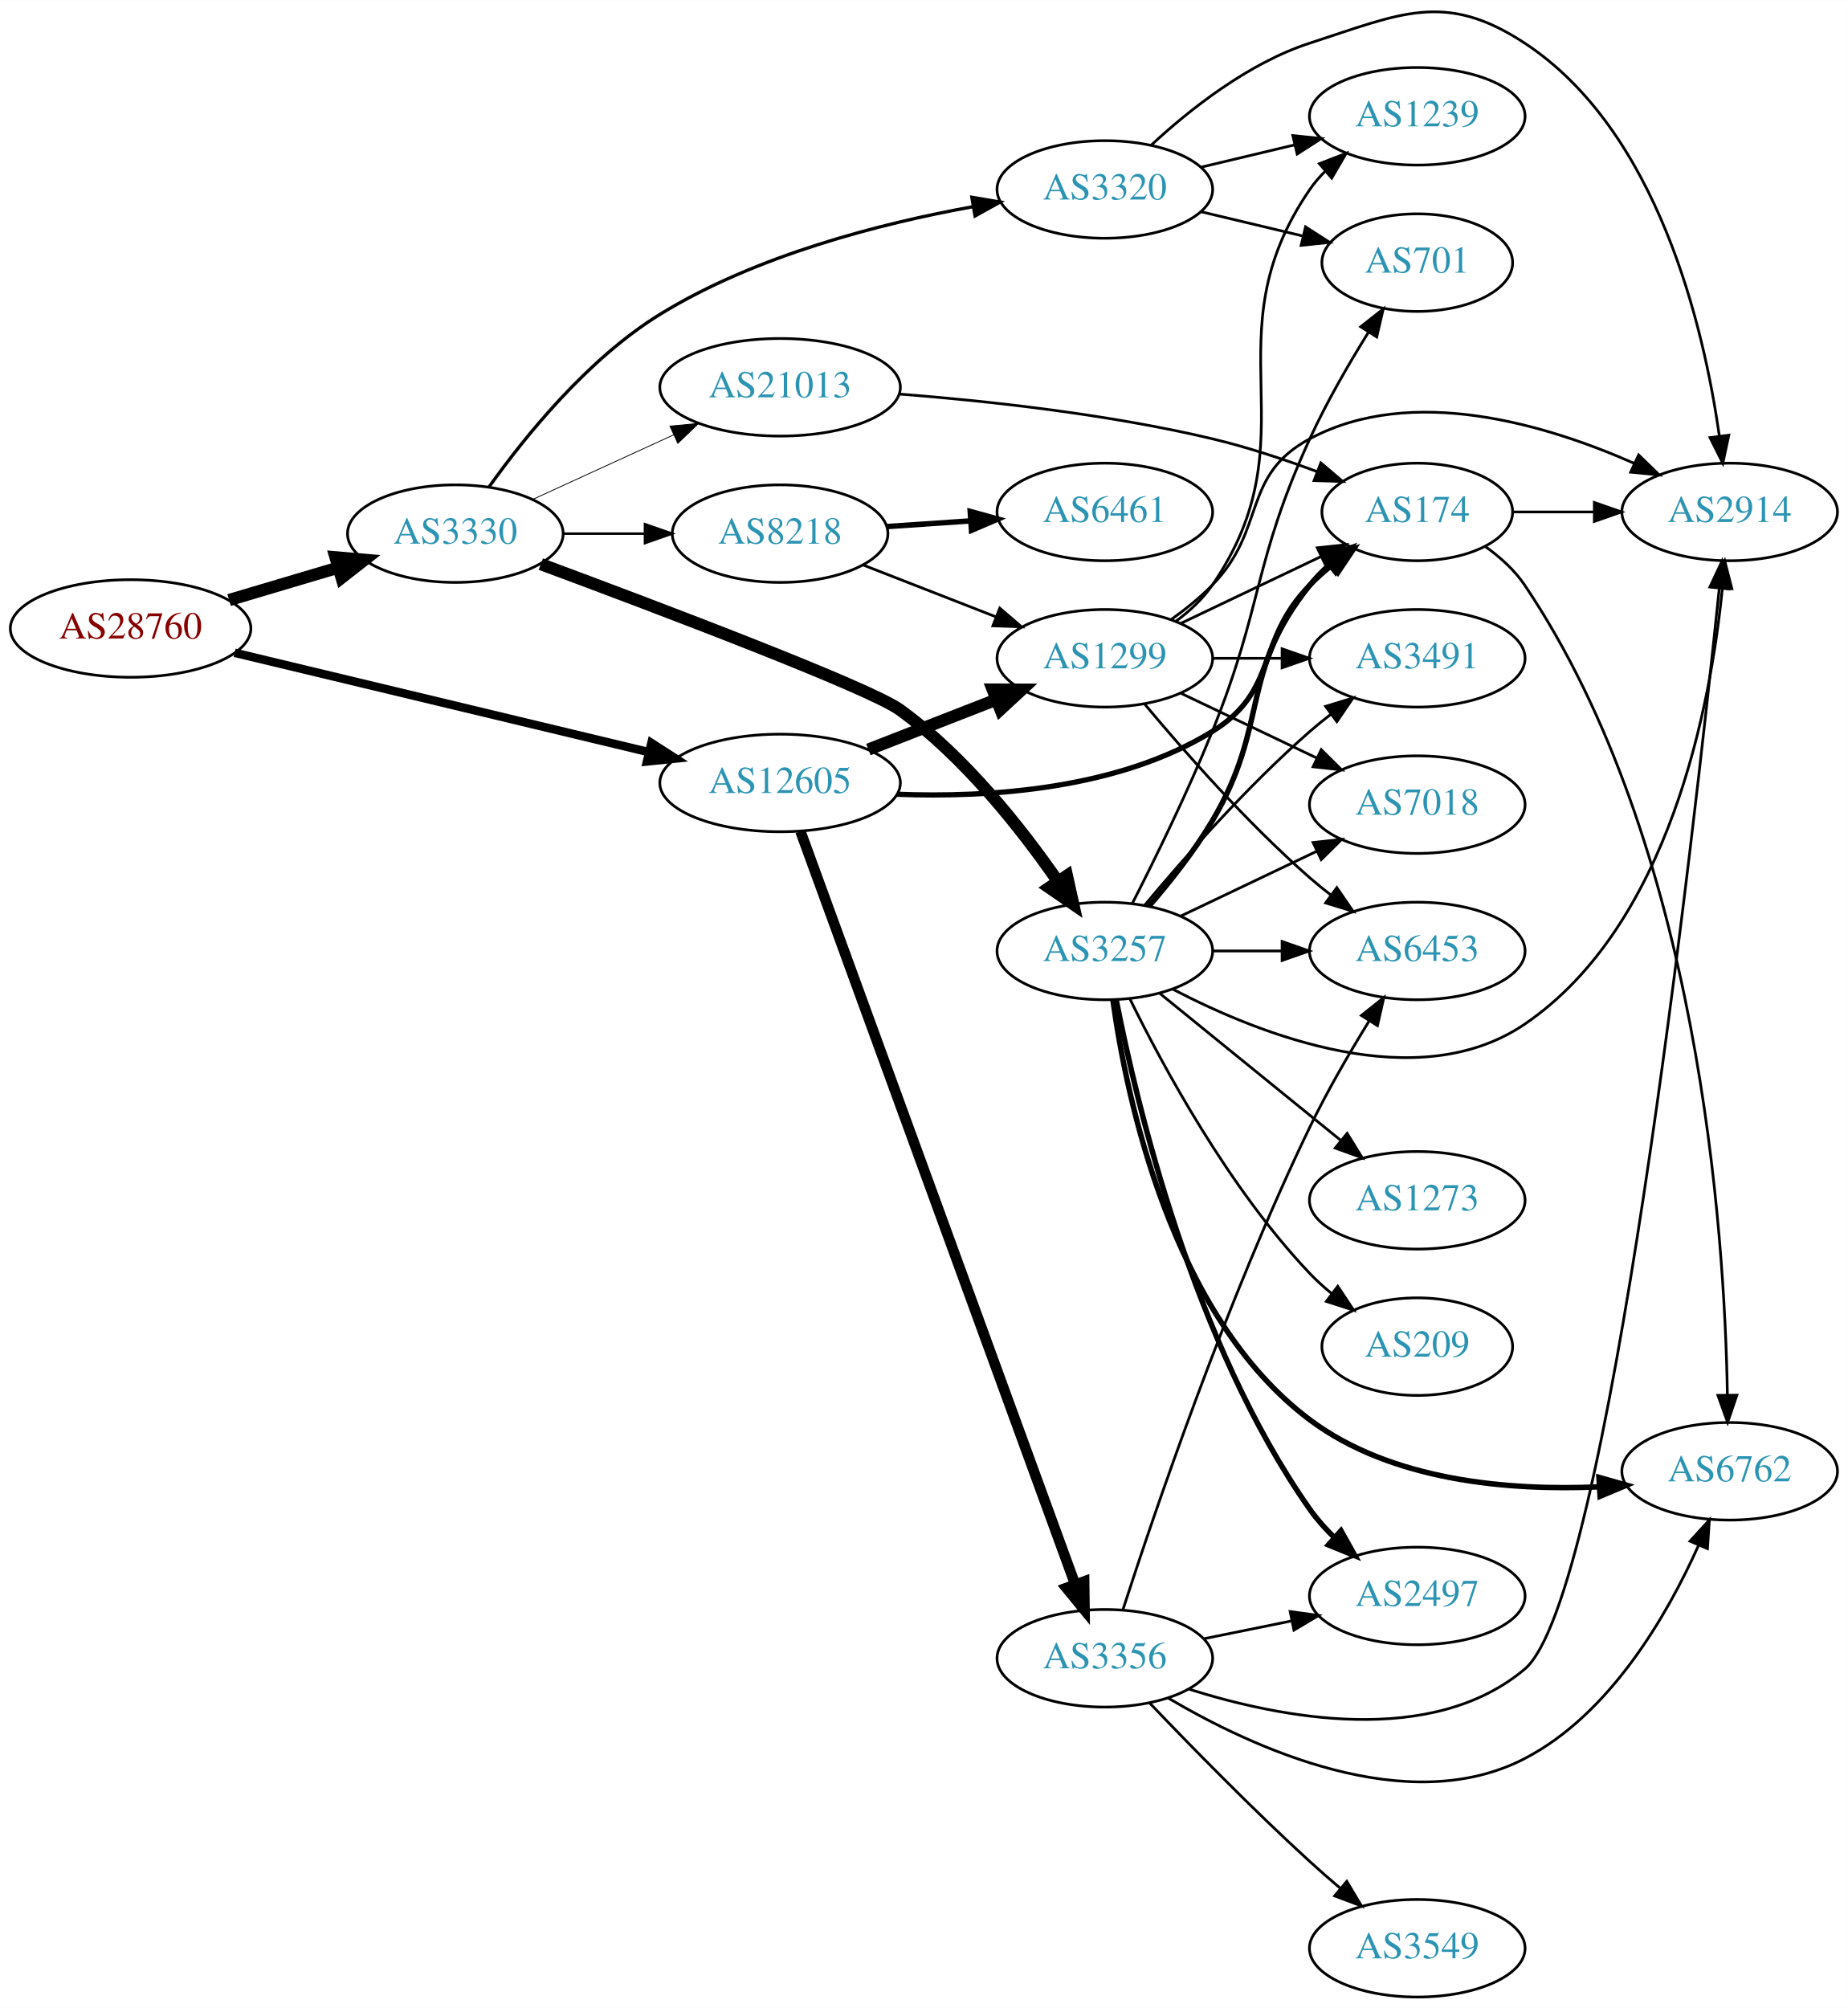
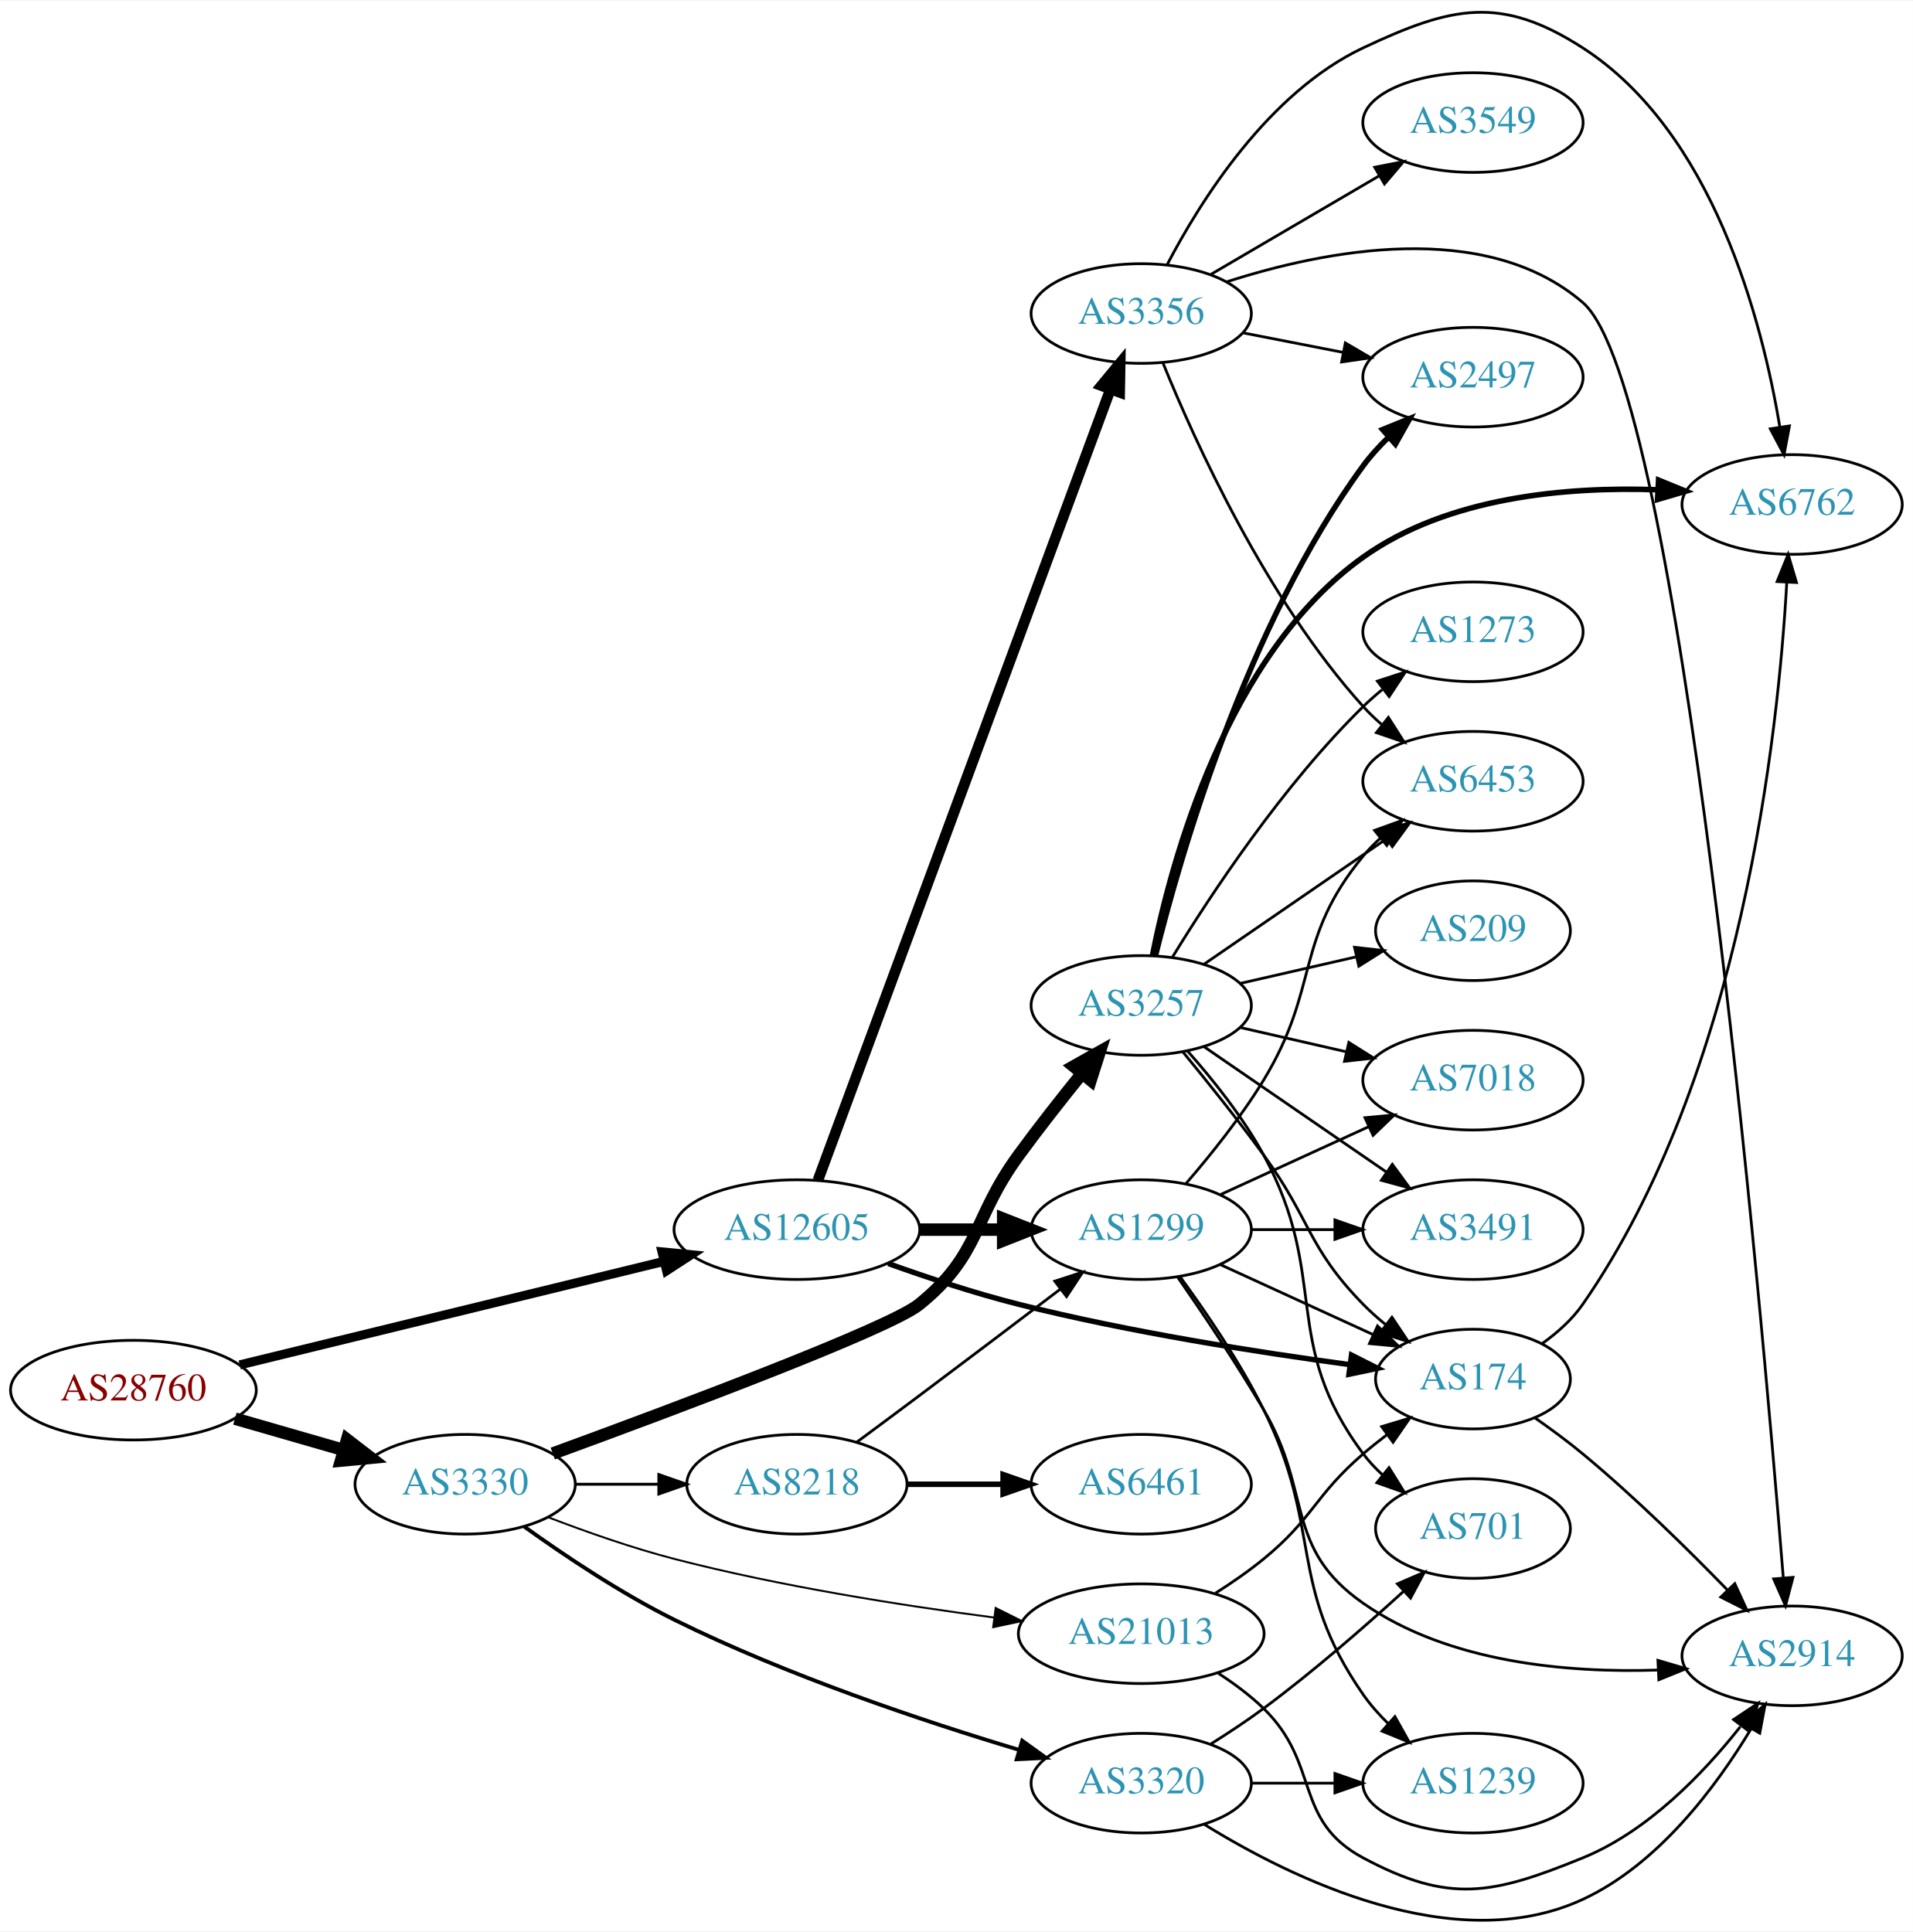
- <svg xmlns="http://www.w3.org/2000/svg" xmlns:xlink="http://www.w3.org/1999/xlink" width="682pt" height="741pt" viewBox="0.00 0.00 681.96 740.86">
-   <g id="graph0" class="graph" transform="scale(1 1) rotate(0) translate(4 736.864)">
-     <polygon fill="white" stroke="none" points="-4,4 -4,-736.864 677.956,-736.864 677.956,4 -4,4" />
+ <svg xmlns="http://www.w3.org/2000/svg" xmlns:xlink="http://www.w3.org/1999/xlink" width="691pt" height="698pt" viewBox="0.00 0.00 691.06 697.60">
+   <g id="graph0" class="graph" transform="scale(1 1) rotate(0) translate(4 693.596)">
+     <polygon fill="white" stroke="none" points="-4,4 -4,-693.596 687.055,-693.596 687.055,4 -4,4" />
    <g id="node1" class="node">
      <g id="a_node1">
        <a xlink:href="/asn/28760" xlink:title="AS28760 ~ Schaerdingerstr. 35 [AT]">
-           <ellipse fill="#ffffff" stroke="black" cx="44.196" cy="-505" rx="44.393" ry="18" />
-           <text text-anchor="middle" x="44.196" y="-501.3" font-family="Times,serif" font-size="14.00" fill="#880000">AS28760</text>
+           <ellipse fill="#ffffff" stroke="black" cx="44.196" cy="-191.542" rx="44.393" ry="18" />
+           <text text-anchor="middle" x="44.196" y="-187.842" font-family="Times,serif" font-size="14.00" fill="#880000">AS28760</text>
        </a>
      </g>
    </g>
    <g id="node2" class="node">
      <g id="a_node2">
        <a xlink:href="/asn/3330" xlink:title="AS3330 ~ Vienna, Austria [AT]">
-           <ellipse fill="#ffffff" stroke="black" cx="164.039" cy="-540" rx="39.794" ry="18" />
-           <text text-anchor="middle" x="164.039" y="-536.3" font-family="Times,serif" font-size="14.00" fill="#2c94b3">AS3330</text>
+           <ellipse fill="#ffffff" stroke="black" cx="164.039" cy="-157.542" rx="39.794" ry="18" />
+           <text text-anchor="middle" x="164.039" y="-153.842" font-family="Times,serif" font-size="14.00" fill="#2c94b3">AS3330</text>
        </a>
      </g>
    </g>
    <g id="edge1" class="edge">
-       <path fill="none" stroke="black" stroke-width="4.5" d="M80.553,-515.501C93.195,-519.256 107.569,-523.525 120.737,-527.436" />
-       <polygon fill="black" stroke="black" stroke-width="4.5" points="119.816,-531.27 130.523,-530.343 122.058,-523.721 119.816,-531.27" />
+       <path fill="none" stroke="black" stroke-width="4.5" d="M80.873,-181.248C93.288,-177.666 107.344,-173.611 120.275,-169.88" />
+       <polygon fill="black" stroke="black" stroke-width="4.5" points="121.382,-173.659 129.898,-167.103 119.198,-166.092 121.382,-173.659" />
    </g>
    <g id="node3" class="node">
      <g id="a_node3">
        <a xlink:href="/asn/12605" xlink:title="AS12605 ~ Linz, Austria [AT]">
-           <ellipse fill="#ffffff" stroke="black" cx="283.881" cy="-448" rx="44.393" ry="18" />
-           <text text-anchor="middle" x="283.881" y="-444.3" font-family="Times,serif" font-size="14.00" fill="#2c94b3">AS12605</text>
+           <ellipse fill="#ffffff" stroke="black" cx="283.881" cy="-249.542" rx="44.393" ry="18" />
+           <text text-anchor="middle" x="283.881" y="-245.842" font-family="Times,serif" font-size="14.00" fill="#2c94b3">AS12605</text>
        </a>
      </g>
    </g>
    <g id="edge2" class="edge">
-       <path fill="none" stroke="black" stroke-width="3.13" d="M82.596,-496.031C123.92,-486.121 190.557,-470.14 235.502,-459.362" />
-       <polygon fill="black" stroke="black" stroke-width="3.13" points="236.399,-462.746 245.307,-457.011 234.767,-455.939 236.399,-462.746" />
+       <path fill="none" stroke="black" stroke-width="3.273" d="M82.596,-200.668C124.041,-210.781 190.95,-227.108 235.898,-238.077" />
+       <polygon fill="black" stroke="black" stroke-width="3.273" points="235.155,-241.498 245.7,-240.469 236.814,-234.698 235.155,-241.498" />
    </g>
    <g id="node4" class="node">
      <g id="a_node4">
-         <a xlink:href="/asn/8218" xlink:title="AS8218 ~ legacy Neotelecoms [FR]">
-           <ellipse fill="#ffffff" stroke="black" cx="283.881" cy="-540" rx="39.794" ry="18" />
-           <text text-anchor="middle" x="283.881" y="-536.3" font-family="Times,serif" font-size="14.00" fill="#2c94b3">AS8218</text>
+         <a xlink:href="/asn/3257" xlink:title="AS3257 ~ GTT [DE]">
+           <ellipse fill="#ffffff" stroke="black" cx="408.273" cy="-330.542" rx="39.794" ry="18" />
+           <text text-anchor="middle" x="408.273" y="-326.842" font-family="Times,serif" font-size="14.00" fill="#2c94b3">AS3257</text>
        </a>
      </g>
    </g>
    <g id="edge3" class="edge">
-       <path fill="none" stroke="black" stroke-width="0.9" d="M203.951,-540C213.505,-540 223.854,-540 233.817,-540" />
-       <polygon fill="black" stroke="black" stroke-width="0.9" points="234.009,-543.5 244.009,-540 234.009,-536.5 234.009,-543.5" />
+       <path fill="none" stroke="black" stroke-width="4.5" d="M195.696,-168.64C239.872,-184.802 317.335,-213.836 328.077,-222.542 350.486,-240.703 347.052,-253.257 364.077,-276.542 371.239,-286.336 379.478,-296.813 386.828,-305.907" />
+       <polygon fill="black" stroke="black" stroke-width="4.5" points="383.9,-308.548 393.271,-313.811 390.004,-303.572 383.9,-308.548" />
    </g>
    <g id="node5" class="node">
      <g id="a_node5">
        <a xlink:href="/asn/3320" xlink:title="AS3320 ~ DTAG [DE]">
-           <ellipse fill="#ffffff" stroke="black" cx="403.724" cy="-667" rx="39.794" ry="18" />
-           <text text-anchor="middle" x="403.724" y="-663.3" font-family="Times,serif" font-size="14.00" fill="#2c94b3">AS3320</text>
+           <ellipse fill="#ffffff" stroke="black" cx="408.273" cy="-49.542" rx="39.794" ry="18" />
+           <text text-anchor="middle" x="408.273" y="-45.842" font-family="Times,serif" font-size="14.00" fill="#2c94b3">AS3320</text>
        </a>
      </g>
    </g>
    <g id="edge4" class="edge">
-       <path fill="none" stroke="black" stroke-width="1.2" d="M176.436,-557.171C189.558,-575.614 212.795,-604.491 239.685,-621 275.006,-642.684 320.845,-654.434 354.919,-660.616" />
-       <polygon fill="black" stroke="black" stroke-width="1.2" points="354.643,-664.12 365.091,-662.361 355.827,-657.221 354.643,-664.12" />
+       <path fill="none" stroke="black" stroke-width="1.385" d="M185.462,-142.183C200.027,-131.726 220.374,-118.102 239.685,-108.542 280.318,-88.425 329.541,-71.959 364.093,-61.582" />
+       <polygon fill="black" stroke="black" stroke-width="1.385" points="365.277,-64.882 373.874,-58.69 363.292,-58.169 365.277,-64.882" />
    </g>
    <g id="node6" class="node">
      <g id="a_node6">
-         <a xlink:href="/asn/3257" xlink:title="AS3257 ~ GTT [DE]">
-           <ellipse fill="#ffffff" stroke="black" cx="403.724" cy="-386" rx="39.794" ry="18" />
-           <text text-anchor="middle" x="403.724" y="-382.3" font-family="Times,serif" font-size="14.00" fill="#2c94b3">AS3257</text>
+         <a xlink:href="/asn/8218" xlink:title="AS8218 ~ legacy Neotelecoms [FR]">
+           <ellipse fill="#ffffff" stroke="black" cx="283.881" cy="-157.542" rx="39.794" ry="18" />
+           <text text-anchor="middle" x="283.881" y="-153.842" font-family="Times,serif" font-size="14.00" fill="#2c94b3">AS8218</text>
        </a>
      </g>
    </g>
    <g id="edge5" class="edge">
-       <path fill="none" stroke="black" stroke-width="4.5" d="M195.579,-528.748C239.604,-512.389 316.874,-483.103 328.077,-475 351.884,-457.783 372.77,-431.338 386.349,-411.744" />
-       <polygon fill="black" stroke="black" stroke-width="4.5" points="389.73,-413.774 392.058,-403.282 383.201,-409.369 389.73,-413.774" />
+       <path fill="none" stroke="black" stroke-width="1.038" d="M203.951,-157.542C213.505,-157.542 223.854,-157.542 233.817,-157.542" />
+       <polygon fill="black" stroke="black" stroke-width="1.038" points="234.009,-161.042 244.009,-157.542 234.009,-154.042 234.009,-161.042" />
    </g>
    <g id="node7" class="node">
      <g id="a_node7">
        <a xlink:href="/asn/21013" xlink:title="AS21013 ~ Wels, AT [AT]">
-           <ellipse fill="#ffffff" stroke="black" cx="283.881" cy="-594" rx="44.393" ry="18" />
-           <text text-anchor="middle" x="283.881" y="-590.3" font-family="Times,serif" font-size="14.00" fill="#2c94b3">AS21013</text>
+           <ellipse fill="#ffffff" stroke="black" cx="408.273" cy="-103.542" rx="44.393" ry="18" />
+           <text text-anchor="middle" x="408.273" y="-99.842" font-family="Times,serif" font-size="14.00" fill="#2c94b3">AS21013</text>
        </a>
      </g>
    </g>
    <g id="edge6" class="edge">
-       <path fill="none" stroke="black" stroke-width="0.3" d="M192.667,-552.661C208.165,-559.762 227.732,-568.728 244.678,-576.494" />
-       <polygon fill="black" stroke="black" stroke-width="0.3" points="243.232,-579.681 253.781,-580.665 246.148,-573.317 243.232,-579.681" />
-     </g>
-     <g id="node9" class="node">
-       <g id="a_node9">
+       <path fill="none" stroke="black" stroke-width="0.692" d="M194.066,-145.608C207.721,-140.367 224.343,-134.515 239.685,-130.542 277.821,-120.666 321.823,-113.742 355.168,-109.38" />
+       <polygon fill="black" stroke="black" stroke-width="0.692" points="355.679,-112.843 365.156,-108.108 354.794,-105.899 355.679,-112.843" />
+     </g>
+     <g id="node10" class="node">
+       <g id="a_node10">
+         <a xlink:href="/asn/174" xlink:title="AS174 ~ Cogent Communications [US]">
+           <ellipse fill="#ffffff" stroke="black" cx="528.116" cy="-195.542" rx="35.194" ry="18" />
+           <text text-anchor="middle" x="528.116" y="-191.842" font-family="Times,serif" font-size="14.00" fill="#2c94b3">AS174</text>
+         </a>
+       </g>
+     </g>
+     <g id="edge22" class="edge">
+       <path fill="none" stroke="black" stroke-width="1.929" d="M316.888,-237.29C331.168,-232.173 348.299,-226.509 364.077,-222.542 403.998,-212.504 450.382,-205.236 483.445,-200.787" />
+       <polygon fill="black" stroke="black" stroke-width="1.929" points="484.228,-204.215 493.687,-199.442 483.316,-197.274 484.228,-204.215" />
+     </g>
+     <g id="node20" class="node">
+       <g id="a_node20">
        <a xlink:href="/asn/1299" xlink:title="AS1299 ~ Telia Carrier [EU]">
-           <ellipse fill="#ffffff" stroke="black" cx="403.724" cy="-494" rx="39.794" ry="18" />
-           <text text-anchor="middle" x="403.724" y="-490.3" font-family="Times,serif" font-size="14.00" fill="#2c94b3">AS1299</text>
-         </a>
-       </g>
-     </g>
-     <g id="edge24" class="edge">
-       <path fill="none" stroke="black" stroke-width="4.5" d="M316.461,-460.327C330.89,-465.96 348.129,-472.689 363.391,-478.646" />
-       <polygon fill="black" stroke="black" stroke-width="4.5" points="362.337,-482.462 373.085,-482.43 365.201,-475.126 362.337,-482.462" />
-     </g>
-     <g id="node15" class="node">
-       <g id="a_node15">
-         <a xlink:href="/asn/174" xlink:title="AS174 ~ Cogent Communications [US]">
-           <ellipse fill="#ffffff" stroke="black" cx="519.017" cy="-548" rx="35.194" ry="18" />
-           <text text-anchor="middle" x="519.017" y="-544.3" font-family="Times,serif" font-size="14.00" fill="#2c94b3">AS174</text>
-         </a>
-       </g>
-     </g>
-     <g id="edge23" class="edge">
-       <path fill="none" stroke="black" stroke-width="1.929" d="M327.046,-443.826C360.915,-442.531 408.427,-445.525 443.37,-467 467.945,-482.102 459.198,-500.383 479.37,-521 481.849,-523.534 484.596,-525.983 487.448,-528.304" />
-       <polygon fill="black" stroke="black" stroke-width="1.929" points="485.54,-531.248 495.634,-534.468 489.751,-525.657 485.54,-531.248" />
+           <ellipse fill="#ffffff" stroke="black" cx="408.273" cy="-249.542" rx="39.794" ry="18" />
+           <text text-anchor="middle" x="408.273" y="-245.842" font-family="Times,serif" font-size="14.00" fill="#2c94b3">AS1299</text>
+         </a>
+       </g>
+     </g>
+     <g id="edge21" class="edge">
+       <path fill="none" stroke="black" stroke-width="4.5" d="M328.377,-249.542C338.066,-249.542 348.403,-249.542 358.295,-249.542" />
+       <polygon fill="black" stroke="black" stroke-width="4.5" points="358.398,-253.479 368.398,-249.542 358.398,-245.604 358.398,-253.479" />
    </g>
    <g id="node21" class="node">
      <g id="a_node21">
        <a xlink:href="/asn/3356" xlink:title="AS3356 ~ Level 3 Parent, LLC [US]">
-           <ellipse fill="#ffffff" stroke="black" cx="403.724" cy="-125" rx="39.794" ry="18" />
-           <text text-anchor="middle" x="403.724" y="-121.3" font-family="Times,serif" font-size="14.00" fill="#2c94b3">AS3356</text>
-         </a>
-       </g>
-     </g>
-     <g id="edge22" class="edge">
-       <path fill="none" stroke="black" stroke-width="3.857" d="M291.385,-430.174C310.942,-376.57 369.309,-216.588 392.784,-152.245" />
-       <polygon fill="black" stroke="black" stroke-width="3.857" points="396.101,-153.365 396.24,-142.771 389.525,-150.966 396.101,-153.365" />
+           <ellipse fill="#ffffff" stroke="black" cx="408.273" cy="-580.542" rx="39.794" ry="18" />
+           <text text-anchor="middle" x="408.273" y="-576.842" font-family="Times,serif" font-size="14.00" fill="#2c94b3">AS3356</text>
+         </a>
+       </g>
+     </g>
+     <g id="edge23" class="edge">
+       <path fill="none" stroke="black" stroke-width="3.857" d="M291.462,-267.338C311.634,-321.892 372.711,-487.07 397.077,-552.966" />
+       <polygon fill="black" stroke="black" stroke-width="3.857" points="393.91,-554.492 400.66,-562.658 400.475,-552.064 393.91,-554.492" />
    </g>
    <g id="node8" class="node">
      <g id="a_node8">
-         <a xlink:href="/asn/6461" xlink:title="AS6461 ~ Zayo Bandwidth [US]">
-           <ellipse fill="#ffffff" stroke="black" cx="403.724" cy="-548" rx="39.794" ry="18" />
-           <text text-anchor="middle" x="403.724" y="-544.3" font-family="Times,serif" font-size="14.00" fill="#2c94b3">AS6461</text>
+         <a xlink:href="/asn/6762" xlink:title="AS6762 ~ TELECOM ITALIA SPARKLE S.p.A. [IT]">
+           <ellipse fill="#ffffff" stroke="black" cx="643.409" cy="-511.542" rx="39.794" ry="18" />
+           <text text-anchor="middle" x="643.409" y="-507.842" font-family="Times,serif" font-size="14.00" fill="#2c94b3">AS6762</text>
        </a>
      </g>
    </g>
    <g id="edge7" class="edge">
-       <path fill="none" stroke="black" stroke-width="2" d="M323.141,-542.597C333.021,-543.268 343.787,-543.999 354.117,-544.7" />
-       <polygon fill="black" stroke="black" stroke-width="2" points="354.038,-548.203 364.252,-545.388 354.512,-541.219 354.038,-548.203" />
+       <path fill="none" stroke="black" stroke-width="2" d="M412.31,-348.506C419.14,-382.814 439.148,-457.371 488.469,-492.542 519.036,-514.338 561.964,-518.029 594.725,-516.871" />
+       <polygon fill="black" stroke="black" stroke-width="2" points="595.169,-520.353 604.975,-516.341 594.808,-513.362 595.169,-520.353" />
+     </g>
+     <g id="node9" class="node">
+       <g id="a_node9">
+         <a xlink:href="/asn/2497" xlink:title="AS2497 ~ Internet Initiative Japan Inc. [JP]">
+           <ellipse fill="#ffffff" stroke="black" cx="528.116" cy="-557.542" rx="39.794" ry="18" />
+           <text text-anchor="middle" x="528.116" y="-553.842" font-family="Times,serif" font-size="14.00" fill="#2c94b3">AS2497</text>
+         </a>
+       </g>
    </g>
    <g id="edge8" class="edge">
-       <path fill="none" stroke="black" d="M314.618,-528.392C329.412,-522.618 347.489,-515.561 363.41,-509.346" />
-       <polygon fill="black" stroke="black" points="364.954,-512.501 372.997,-505.604 362.408,-505.98 364.954,-512.501" />
-     </g>
-     <g id="node10" class="node">
-       <g id="a_node10">
-         <a xlink:href="/asn/2914" xlink:title="AS2914 ~ NTT America, Inc. [US]">
-           <ellipse fill="#ffffff" stroke="black" cx="634.31" cy="-548" rx="39.794" ry="18" />
-           <text text-anchor="middle" x="634.31" y="-544.3" font-family="Times,serif" font-size="14.00" fill="#2c94b3">AS2914</text>
-         </a>
-       </g>
+       <path fill="none" stroke="black" stroke-width="2" d="M413.377,-348.413C422.323,-384.586 446.24,-467.925 488.469,-525.542 491.149,-529.197 494.336,-532.689 497.713,-535.932" />
+       <polygon fill="black" stroke="black" stroke-width="2" points="495.469,-538.62 505.287,-542.602 500.095,-533.366 495.469,-538.62" />
    </g>
    <g id="edge9" class="edge">
-       <path fill="none" stroke="black" d="M420.779,-683.306C434.84,-696.34 456.545,-713.609 479.37,-721 512.898,-731.856 529.218,-740.364 558.663,-721 607.858,-688.648 624.777,-616.264 630.486,-576.137" />
-       <polygon fill="black" stroke="black" points="633.99,-576.332 631.79,-565.968 627.047,-575.442 633.99,-576.332" />
+       <path fill="none" stroke="black" d="M423.276,-313.811C431.924,-303.291 443.116,-289.334 452.469,-276.542 469.494,-253.257 468.297,-243.159 488.469,-222.542 490.949,-220.008 493.695,-217.558 496.548,-215.237" />
+       <polygon fill="black" stroke="black" points="498.85,-217.885 504.733,-209.073 494.639,-212.293 498.85,-217.885" />
    </g>
    <g id="node11" class="node">
      <g id="a_node11">
-         <a xlink:href="/asn/701" xlink:title="AS701 ~ UUNET [US]">
-           <ellipse fill="#ffffff" stroke="black" cx="519.017" cy="-640" rx="35.194" ry="18" />
-           <text text-anchor="middle" x="519.017" y="-636.3" font-family="Times,serif" font-size="14.00" fill="#2c94b3">AS701</text>
+         <a xlink:href="/asn/3491" xlink:title="AS3491 ~ PCCW Global, Inc. [US]">
+           <ellipse fill="#ffffff" stroke="black" cx="528.116" cy="-249.542" rx="39.794" ry="18" />
+           <text text-anchor="middle" x="528.116" y="-245.842" font-family="Times,serif" font-size="14.00" fill="#2c94b3">AS3491</text>
        </a>
      </g>
    </g>
    <g id="edge10" class="edge">
-       <path fill="none" stroke="black" d="M439.331,-658.752C451.125,-655.942 464.43,-652.771 476.698,-649.847" />
-       <polygon fill="black" stroke="black" points="477.787,-653.186 486.703,-647.463 476.164,-646.376 477.787,-653.186" />
+       <path fill="none" stroke="black" d="M430.887,-315.685C449.376,-302.977 476.19,-284.546 496.819,-270.366" />
+       <polygon fill="black" stroke="black" points="498.981,-273.127 505.24,-264.578 495.016,-267.359 498.981,-273.127" />
    </g>
    <g id="node12" class="node">
      <g id="a_node12">
-         <a xlink:href="/asn/1239" xlink:title="AS1239 ~ Sprint [US]">
-           <ellipse fill="#ffffff" stroke="black" cx="519.017" cy="-694" rx="39.794" ry="18" />
-           <text text-anchor="middle" x="519.017" y="-690.3" font-family="Times,serif" font-size="14.00" fill="#2c94b3">AS1239</text>
+         <a xlink:href="/asn/209" xlink:title="AS209 ~ CenturyLink Communications, LLC [US]">
+           <ellipse fill="#ffffff" stroke="black" cx="528.116" cy="-357.542" rx="35.194" ry="18" />
+           <text text-anchor="middle" x="528.116" y="-353.842" font-family="Times,serif" font-size="14.00" fill="#2c94b3">AS209</text>
        </a>
      </g>
    </g>
    <g id="edge11" class="edge">
-       <path fill="none" stroke="black" d="M439.331,-675.248C450.202,-677.838 462.357,-680.735 473.799,-683.462" />
-       <polygon fill="black" stroke="black" points="473.082,-686.889 483.621,-685.803 474.705,-680.08 473.082,-686.889" />
-     </g>
-     <g id="edge15" class="edge">
-       <path fill="none" stroke="black" d="M428.859,-371.869C461.224,-354.975 519.177,-332.141 558.663,-359 612.177,-395.401 627.327,-476.689 631.616,-519.838" />
-       <polygon fill="black" stroke="black" points="628.141,-520.274 632.489,-529.936 635.114,-519.671 628.141,-520.274" />
-     </g>
-     <g id="edge21" class="edge">
-       <path fill="none" stroke="black" d="M413.804,-403.417C422.073,-419.634 434.335,-444.603 443.37,-467 462.3,-513.922 458.32,-528.99 479.37,-575 485.49,-588.377 493.656,-602.496 500.905,-614.145" />
-       <polygon fill="black" stroke="black" points="498.148,-616.332 506.465,-622.896 504.057,-612.579 498.148,-616.332" />
+       <path fill="none" stroke="black" d="M443.993,-338.496C457.085,-341.496 472.107,-344.938 485.748,-348.063" />
+       <polygon fill="black" stroke="black" points="485.326,-351.557 495.855,-350.379 486.89,-344.734 485.326,-351.557" />
    </g>
    <g id="node13" class="node">
      <g id="a_node13">
-         <a xlink:href="/asn/2497" xlink:title="AS2497 ~ Internet Initiative Japan Inc. [JP]">
-           <ellipse fill="#ffffff" stroke="black" cx="519.017" cy="-148" rx="39.794" ry="18" />
-           <text text-anchor="middle" x="519.017" y="-144.3" font-family="Times,serif" font-size="14.00" fill="#2c94b3">AS2497</text>
+         <a xlink:href="/asn/6453" xlink:title="AS6453 ~ TATA COMMUNICATIONS (AMERICA) INC [US]">
+           <ellipse fill="#ffffff" stroke="black" cx="528.116" cy="-411.542" rx="39.794" ry="18" />
+           <text text-anchor="middle" x="528.116" y="-407.842" font-family="Times,serif" font-size="14.00" fill="#2c94b3">AS6453</text>
        </a>
      </g>
    </g>
    <g id="edge12" class="edge">
-       <path fill="none" stroke="black" stroke-width="2" d="M407.917,-367.982C415.282,-330.233 436.231,-241.275 479.37,-180 481.979,-176.294 485.124,-172.772 488.48,-169.514" />
-       <polygon fill="black" stroke="black" stroke-width="2" points="490.864,-172.077 496.034,-162.829 486.226,-166.835 490.864,-172.077" />
+       <path fill="none" stroke="black" d="M430.887,-345.398C449.376,-358.106 476.19,-376.537 496.819,-390.717" />
+       <polygon fill="black" stroke="black" points="495.016,-393.725 505.24,-396.505 498.981,-387.956 495.016,-393.725" />
    </g>
    <g id="node14" class="node">
      <g id="a_node14">
-         <a xlink:href="/asn/6762" xlink:title="AS6762 ~ TELECOM ITALIA SPARKLE S.p.A. [IT]">
-           <ellipse fill="#ffffff" stroke="black" cx="634.31" cy="-194" rx="39.794" ry="18" />
-           <text text-anchor="middle" x="634.31" y="-190.3" font-family="Times,serif" font-size="14.00" fill="#2c94b3">AS6762</text>
+         <a xlink:href="/asn/701" xlink:title="AS701 ~ UUNET [US]">
+           <ellipse fill="#ffffff" stroke="black" cx="528.116" cy="-141.542" rx="35.194" ry="18" />
+           <text text-anchor="middle" x="528.116" y="-137.842" font-family="Times,serif" font-size="14.00" fill="#2c94b3">AS701</text>
        </a>
      </g>
    </g>
    <g id="edge13" class="edge">
-       <path fill="none" stroke="black" stroke-width="2" d="M406.686,-368.006C411.649,-332.02 428.195,-251.351 479.37,-213 509.606,-190.341 552.943,-186.813 585.937,-188.251" />
-       <polygon fill="black" stroke="black" stroke-width="2" points="586.063,-191.765 596.256,-188.875 586.485,-184.778 586.063,-191.765" />
+       <path fill="none" stroke="black" d="M424.945,-314.138C433.989,-303.962 445.011,-290.251 452.469,-276.542 476.648,-232.096 458.198,-209.083 488.469,-168.542 490.477,-165.853 492.833,-163.333 495.374,-160.996" />
+       <polygon fill="black" stroke="black" points="497.789,-163.546 503.39,-154.552 493.403,-158.09 497.789,-163.546" />
+     </g>
+     <g id="node15" class="node">
+       <g id="a_node15">
+         <a xlink:href="/asn/1273" xlink:title="AS1273 ~ Vodafone Group PLC [EU]">
+           <ellipse fill="#ffffff" stroke="black" cx="528.116" cy="-465.542" rx="39.794" ry="18" />
+           <text text-anchor="middle" x="528.116" y="-461.842" font-family="Times,serif" font-size="14.00" fill="#2c94b3">AS1273</text>
+         </a>
+       </g>
    </g>
    <g id="edge14" class="edge">
-       <path fill="none" stroke="black" stroke-width="2" d="M419.934,-402.457C427.625,-411.344 436.714,-422.772 443.37,-434 464.709,-469.997 453.166,-488.374 479.37,-521 481.472,-523.616 483.891,-526.087 486.473,-528.392" />
-       <polygon fill="black" stroke="black" stroke-width="2" points="484.538,-531.324 494.55,-534.788 488.883,-525.836 484.538,-531.324" />
+       <path fill="none" stroke="black" d="M419.539,-347.982C433.348,-370.533 459.536,-410.264 488.469,-438.542 490.61,-440.633 492.927,-442.678 495.327,-444.647" />
+       <polygon fill="black" stroke="black" points="493.594,-447.727 503.668,-451.006 497.837,-442.16 493.594,-447.727" />
    </g>
    <g id="node16" class="node">
      <g id="a_node16">
-         <a xlink:href="/asn/3491" xlink:title="AS3491 ~ PCCW Global, Inc. [US]">
-           <ellipse fill="#ffffff" stroke="black" cx="519.017" cy="-494" rx="39.794" ry="18" />
-           <text text-anchor="middle" x="519.017" y="-490.3" font-family="Times,serif" font-size="14.00" fill="#2c94b3">AS3491</text>
-         </a>
-       </g>
-     </g>
-     <g id="edge16" class="edge">
-       <path fill="none" stroke="black" d="M418.354,-402.817C432.636,-419.929 456.183,-446.745 479.37,-467 481.836,-469.154 484.475,-471.294 487.172,-473.372" />
-       <polygon fill="black" stroke="black" points="485.197,-476.264 495.326,-479.37 489.345,-470.625 485.197,-476.264" />
+         <a xlink:href="/asn/7018" xlink:title="AS7018 ~ ATT-INTERNET4 [US]">
+           <ellipse fill="#ffffff" stroke="black" cx="528.116" cy="-303.542" rx="39.794" ry="18" />
+           <text text-anchor="middle" x="528.116" y="-299.842" font-family="Times,serif" font-size="14.00" fill="#2c94b3">AS7018</text>
+         </a>
+       </g>
+     </g>
+     <g id="edge15" class="edge">
+       <path fill="none" stroke="black" d="M443.993,-322.587C455.993,-319.837 469.613,-316.717 482.306,-313.808" />
+       <polygon fill="black" stroke="black" points="483.272,-317.178 492.238,-311.533 481.708,-310.355 483.272,-317.178" />
+     </g>
+     <g id="edge18" class="edge">
+       <path fill="none" stroke="black" d="M433.485,-63.74C439.797,-67.693 446.5,-72.12 452.469,-76.542 470.179,-89.659 488.879,-105.947 503.132,-118.937" />
+       <polygon fill="black" stroke="black" points="500.831,-121.575 510.559,-125.773 505.572,-116.425 500.831,-121.575" />
    </g>
    <g id="node17" class="node">
      <g id="a_node17">
-         <a xlink:href="/asn/7018" xlink:title="AS7018 ~ AT&amp;T Services, Inc. [US]">
-           <ellipse fill="#ffffff" stroke="black" cx="519.017" cy="-440" rx="39.794" ry="18" />
-           <text text-anchor="middle" x="519.017" y="-436.3" font-family="Times,serif" font-size="14.00" fill="#2c94b3">AS7018</text>
-         </a>
-       </g>
-     </g>
-     <g id="edge17" class="edge">
-       <path fill="none" stroke="black" d="M431.86,-398.934C446.854,-406.081 465.675,-415.052 481.898,-422.785" />
-       <polygon fill="black" stroke="black" points="480.569,-426.028 491.102,-427.171 483.581,-419.709 480.569,-426.028" />
+         <a xlink:href="/asn/2914" xlink:title="AS2914 ~ NTT America, Inc. [US]">
+           <ellipse fill="#ffffff" stroke="black" cx="643.409" cy="-95.542" rx="39.794" ry="18" />
+           <text text-anchor="middle" x="643.409" y="-91.842" font-family="Times,serif" font-size="14.00" fill="#2c94b3">AS2914</text>
+         </a>
+       </g>
+     </g>
+     <g id="edge16" class="edge">
+       <path fill="none" stroke="black" d="M431.114,-34.617C462.462,-15.196 521.526,13.868 567.762,-7.542 595,-20.154 615.925,-48.147 628.595,-69.196" />
+       <polygon fill="black" stroke="black" points="625.649,-71.093 633.672,-78.012 631.715,-67.6 625.649,-71.093" />
    </g>
    <g id="node18" class="node">
      <g id="a_node18">
-         <a xlink:href="/asn/1273" xlink:title="AS1273 ~ Vodafone Group PLC [EU]">
-           <ellipse fill="#ffffff" stroke="black" cx="519.017" cy="-294" rx="39.794" ry="18" />
-           <text text-anchor="middle" x="519.017" y="-290.3" font-family="Times,serif" font-size="14.00" fill="#2c94b3">AS1273</text>
-         </a>
-       </g>
-     </g>
-     <g id="edge18" class="edge">
-       <path fill="none" stroke="black" d="M423.942,-370.393C442.334,-355.458 470.254,-332.786 490.904,-316.017" />
-       <polygon fill="black" stroke="black" points="493.147,-318.704 498.704,-309.683 488.735,-313.27 493.147,-318.704" />
+         <a xlink:href="/asn/1239" xlink:title="AS1239 ~ Sprint [US]">
+           <ellipse fill="#ffffff" stroke="black" cx="528.116" cy="-49.542" rx="39.794" ry="18" />
+           <text text-anchor="middle" x="528.116" y="-45.842" font-family="Times,serif" font-size="14.00" fill="#2c94b3">AS1239</text>
+         </a>
+       </g>
+     </g>
+     <g id="edge17" class="edge">
+       <path fill="none" stroke="black" d="M448.186,-49.542C457.739,-49.542 468.089,-49.542 478.052,-49.542" />
+       <polygon fill="black" stroke="black" points="478.244,-53.042 488.244,-49.542 478.244,-46.042 478.244,-53.042" />
    </g>
    <g id="node19" class="node">
      <g id="a_node19">
-         <a xlink:href="/asn/6453" xlink:title="AS6453 ~ TATA COMMUNICATIONS (AMERICA) INC [US]">
-           <ellipse fill="#ffffff" stroke="black" cx="519.017" cy="-386" rx="39.794" ry="18" />
-           <text text-anchor="middle" x="519.017" y="-382.3" font-family="Times,serif" font-size="14.00" fill="#2c94b3">AS6453</text>
+         <a xlink:href="/asn/6461" xlink:title="AS6461 ~ Zayo Bandwidth [US]">
+           <ellipse fill="#ffffff" stroke="black" cx="408.273" cy="-157.542" rx="39.794" ry="18" />
+           <text text-anchor="middle" x="408.273" y="-153.842" font-family="Times,serif" font-size="14.00" fill="#2c94b3">AS6461</text>
        </a>
      </g>
    </g>
    <g id="edge19" class="edge">
-       <path fill="none" stroke="black" d="M443.396,-386C451.599,-386 460.363,-386 468.895,-386" />
-       <polygon fill="black" stroke="black" points="469.134,-389.5 479.134,-386 469.134,-382.5 469.134,-389.5" />
-     </g>
-     <g id="node20" class="node">
-       <g id="a_node20">
-         <a xlink:href="/asn/209" xlink:title="AS209 ~ CenturyLink Communications, LLC [US]">
-           <ellipse fill="#ffffff" stroke="black" cx="519.017" cy="-240" rx="35.194" ry="18" />
-           <text text-anchor="middle" x="519.017" y="-236.3" font-family="Times,serif" font-size="14.00" fill="#2c94b3">AS209</text>
-         </a>
-       </g>
+       <path fill="none" stroke="black" stroke-width="2" d="M323.607,-157.542C334.545,-157.542 346.596,-157.542 358.062,-157.542" />
+       <polygon fill="black" stroke="black" stroke-width="2" points="358.38,-161.042 368.38,-157.542 358.38,-154.042 358.38,-161.042" />
    </g>
    <g id="edge20" class="edge">
-       <path fill="none" stroke="black" d="M412.956,-368.348C425.046,-343.695 449.445,-298.447 479.37,-267 481.814,-264.432 484.537,-261.96 487.375,-259.625" />
-       <polygon fill="black" stroke="black" points="489.681,-262.269 495.541,-253.442 485.456,-256.688 489.681,-262.269" />
+       <path fill="none" stroke="black" d="M305.568,-172.797C312.712,-178.083 320.757,-184.058 328.077,-189.542 345.084,-202.282 364.061,-216.655 379.175,-228.138" />
+       <polygon fill="black" stroke="black" points="377.058,-230.925 387.137,-234.192 381.295,-225.353 377.058,-230.925" />
    </g>
    <g id="edge38" class="edge">
-       <path fill="none" stroke="black" d="M327.723,-591.515C359.879,-589.013 404.814,-584.157 443.37,-575 456.278,-571.934 470.033,-567.356 482.174,-562.837" />
-       <polygon fill="black" stroke="black" points="483.432,-566.103 491.517,-559.255 480.926,-559.567 483.432,-566.103" />
+       <path fill="none" stroke="black" d="M435.138,-118.215C441.034,-121.962 447.13,-126.174 452.469,-130.542 470.478,-145.27 470.843,-153.357 488.469,-168.542 491.155,-170.855 494.039,-173.159 496.975,-175.39" />
+       <polygon fill="black" stroke="black" points="495.131,-178.376 505.276,-181.432 499.251,-172.717 495.131,-178.376" />
+     </g>
+     <g id="edge37" class="edge">
+       <path fill="none" stroke="black" d="M436.157,-89.212C441.882,-85.506 447.648,-81.224 452.469,-76.542 473.163,-56.447 463.038,-36.152 488.469,-22.542 519.541,-5.913 535.129,-9.237 567.762,-22.542 591.204,-32.099 611.284,-52.953 624.695,-69.935" />
+       <polygon fill="black" stroke="black" points="622.259,-72.517 631.082,-78.382 627.842,-68.295 622.259,-72.517" />
+     </g>
+     <g id="edge30" class="edge">
+       <path fill="none" stroke="black" d="M553.102,-208.365C558.594,-212.277 563.935,-217.029 567.762,-222.542 625.114,-305.148 638.41,-428.588 641.486,-483.483" />
+       <polygon fill="black" stroke="black" points="637.992,-483.698 641.975,-493.516 644.984,-483.357 637.992,-483.698" />
+     </g>
+     <g id="edge31" class="edge">
+       <path fill="none" stroke="black" d="M550.439,-181.577C556.203,-177.554 562.343,-173.033 567.762,-168.542 586.303,-153.176 605.702,-134.1 620.076,-119.302" />
+       <polygon fill="black" stroke="black" points="622.694,-121.63 627.103,-111.996 617.649,-116.777 622.694,-121.63" />
+     </g>
+     <g id="edge28" class="edge">
+       <path fill="none" stroke="black" d="M436.902,-236.881C453.318,-229.358 474.3,-219.744 491.897,-211.68" />
+       <polygon fill="black" stroke="black" points="493.641,-214.731 501.274,-207.383 490.725,-208.367 493.641,-214.731" />
+     </g>
+     <g id="edge27" class="edge">
+       <path fill="none" stroke="black" d="M448.186,-249.542C457.739,-249.542 468.089,-249.542 478.052,-249.542" />
+       <polygon fill="black" stroke="black" points="478.244,-253.042 488.244,-249.542 478.244,-246.042 478.244,-253.042" />
+     </g>
+     <g id="edge24" class="edge">
+       <path fill="none" stroke="black" d="M424.471,-266.218C433.347,-276.491 444.359,-290.207 452.469,-303.542 472.942,-337.2 463.405,-354.148 488.469,-384.542 490.325,-386.791 492.412,-388.937 494.631,-390.966" />
+       <polygon fill="black" stroke="black" points="492.566,-393.798 502.535,-397.385 496.979,-388.364 492.566,-393.798" />
+     </g>
+     <g id="edge26" class="edge">
+       <path fill="none" stroke="black" d="M436.902,-262.202C452.859,-269.514 473.13,-278.803 490.412,-286.723" />
+       <polygon fill="black" stroke="black" points="489.111,-289.976 499.66,-290.96 492.027,-283.613 489.111,-289.976" />
+     </g>
+     <g id="edge29" class="edge">
+       <path fill="none" stroke="black" d="M421.359,-232.495C430.333,-219.575 442.661,-201.251 452.469,-184.542 470.179,-154.371 459.78,-134.563 488.469,-114.542 519.255,-93.057 562.164,-89.338 594.861,-90.406" />
+       <polygon fill="black" stroke="black" points="594.932,-93.914 605.09,-90.905 595.273,-86.922 594.932,-93.914" />
+     </g>
+     <g id="edge25" class="edge">
+       <path fill="none" stroke="black" d="M422.246,-232.602C431.55,-219.885 443.904,-201.77 452.469,-184.542 474.058,-141.119 460.78,-121.352 488.469,-81.542 491.057,-77.821 494.19,-74.29 497.539,-71.027" />
+       <polygon fill="black" stroke="black" points="499.924,-73.59 505.087,-64.339 495.282,-68.351 499.924,-73.59" />
+     </g>
+     <g id="edge32" class="edge">
+       <path fill="none" stroke="black" d="M417.565,-598.057C429.539,-621.032 454.073,-660.327 488.469,-676.542 520.346,-691.569 538.149,-695.647 567.762,-676.542 614.853,-646.16 632.556,-578.097 638.966,-539.553" />
+       <polygon fill="black" stroke="black" points="642.448,-539.933 640.489,-529.521 635.528,-538.882 642.448,-539.933" />
+     </g>
+     <g id="edge36" class="edge">
+       <path fill="none" stroke="black" d="M444.95,-573.578C456.381,-571.347 469.203,-568.845 481.257,-566.492" />
+       <polygon fill="black" stroke="black" points="482.01,-569.911 491.154,-564.56 480.669,-563.041 482.01,-569.911" />
+     </g>
+     <g id="edge33" class="edge">
+       <path fill="none" stroke="black" d="M416.09,-562.773C427.689,-534.189 453.456,-477.286 488.469,-438.542 490.476,-436.321 492.698,-434.185 495.032,-432.153" />
+       <polygon fill="black" stroke="black" points="497.562,-434.615 503.255,-425.68 493.232,-429.115 497.562,-434.615" />
    </g>
    <g id="edge35" class="edge">
-       <path fill="none" stroke="black" d="M428.318,-508.389C433.574,-512.148 438.906,-516.437 443.37,-521 463.543,-541.617 453.939,-561.39 479.37,-575 517.039,-595.16 566.606,-580.306 599.185,-565.883" />
-       <polygon fill="black" stroke="black" points="600.705,-569.037 608.309,-561.659 597.764,-562.685 600.705,-569.037" />
-     </g>
-     <g id="edge33" class="edge">
-       <path fill="none" stroke="black" d="M429.955,-507.667C435.015,-511.408 439.851,-515.871 443.37,-521 481.182,-576.107 441.558,-611.893 479.37,-667 481.02,-669.404 482.959,-671.662 485.075,-673.768" />
-       <polygon fill="black" stroke="black" points="482.903,-676.516 492.786,-680.333 487.441,-671.186 482.903,-676.516" />
-     </g>
-     <g id="edge36" class="edge">
-       <path fill="none" stroke="black" d="M431.86,-506.934C447.292,-514.29 466.778,-523.577 483.313,-531.459" />
-       <polygon fill="black" stroke="black" points="482.121,-534.768 492.654,-535.911 485.133,-528.449 482.121,-534.768" />
-     </g>
-     <g id="edge32" class="edge">
-       <path fill="none" stroke="black" d="M443.396,-494C451.599,-494 460.363,-494 468.895,-494" />
-       <polygon fill="black" stroke="black" points="469.134,-497.5 479.134,-494 469.134,-490.5 469.134,-497.5" />
-     </g>
-     <g id="edge34" class="edge">
-       <path fill="none" stroke="black" d="M431.86,-481.066C446.854,-473.919 465.675,-464.948 481.898,-457.215" />
-       <polygon fill="black" stroke="black" points="483.581,-460.291 491.102,-452.829 480.569,-453.972 483.581,-460.291" />
-     </g>
-     <g id="edge37" class="edge">
-       <path fill="none" stroke="black" d="M418.354,-477.183C432.636,-460.071 456.183,-433.255 479.37,-413 481.836,-410.846 484.475,-408.706 487.172,-406.628" />
-       <polygon fill="black" stroke="black" points="489.345,-409.375 495.326,-400.63 485.197,-403.736 489.345,-409.375" />
-     </g>
-     <g id="edge30" class="edge">
-       <path fill="none" stroke="black" d="M554.316,-548C563.693,-548 574.043,-548 584.078,-548" />
-       <polygon fill="black" stroke="black" points="584.367,-551.5 594.367,-548 584.366,-544.5 584.367,-551.5" />
-     </g>
-     <g id="edge31" class="edge">
-       <path fill="none" stroke="black" d="M544.112,-535.251C549.602,-531.337 554.914,-526.567 558.663,-521 622.97,-425.516 632.472,-282.495 633.464,-222.301" />
-       <polygon fill="black" stroke="black" points="636.967,-222.088 633.562,-212.055 629.967,-222.021 636.967,-222.088" />
-     </g>
-     <g id="edge29" class="edge">
-       <path fill="none" stroke="black" d="M434.599,-113.664C468.727,-102.857 524.278,-92.105 558.663,-121 589.528,-146.938 621.024,-428.643 630.469,-519.753" />
-       <polygon fill="black" stroke="black" points="627.006,-520.299 631.51,-529.889 633.97,-519.583 627.006,-520.299" />
-     </g>
-     <g id="edge26" class="edge">
-       <path fill="none" stroke="black" d="M440.26,-132.214C450.488,-134.291 461.789,-136.585 472.531,-138.766" />
-       <polygon fill="black" stroke="black" points="472.111,-142.252 482.607,-140.811 473.503,-135.392 472.111,-142.252" />
-     </g>
-     <g id="edge27" class="edge">
-       <path fill="none" stroke="black" d="M427.055,-110.358C458.098,-92.007 515.357,-65.53 558.663,-88 590.234,-104.381 611.272,-140.928 622.75,-166.504" />
-       <polygon fill="black" stroke="black" points="619.674,-168.212 626.819,-176.036 626.112,-165.464 619.674,-168.212" />
-     </g>
-     <g id="edge28" class="edge">
-       <path fill="none" stroke="black" d="M410.417,-142.999C421.754,-178.045 448.714,-257.562 479.37,-321 485.771,-334.245 493.972,-348.347 501.171,-360.02" />
-       <polygon fill="black" stroke="black" points="498.398,-362.185 506.677,-368.797 504.328,-358.465 498.398,-362.185" />
+       <path fill="none" stroke="black" d="M439.208,-592.015C474.366,-603.331 532.372,-614.94 567.762,-584.542 603.123,-554.17 632.196,-223.597 640.212,-123.864" />
+       <polygon fill="black" stroke="black" points="643.721,-123.895 641.025,-113.649 636.743,-123.34 643.721,-123.895" />
    </g>
    <g id="node22" class="node">
      <g id="a_node22">
        <a xlink:href="/asn/3549" xlink:title="AS3549 ~ Level 3 Parent, LLC [US]">
-           <ellipse fill="#ffffff" stroke="black" cx="519.017" cy="-18" rx="39.794" ry="18" />
-           <text text-anchor="middle" x="519.017" y="-14.3" font-family="Times,serif" font-size="14.00" fill="#2c94b3">AS3549</text>
-         </a>
-       </g>
-     </g>
-     <g id="edge25" class="edge">
-       <path fill="none" stroke="black" d="M420.305,-108.451C435.112,-92.942 458.201,-69.317 479.37,-50 482.962,-46.723 486.824,-43.354 490.668,-40.088" />
-       <polygon fill="black" stroke="black" points="493.011,-42.692 498.442,-33.594 488.524,-37.319 493.011,-42.692" />
+           <ellipse fill="#ffffff" stroke="black" cx="528.116" cy="-649.542" rx="39.794" ry="18" />
+           <text text-anchor="middle" x="528.116" y="-645.842" font-family="Times,serif" font-size="14.00" fill="#2c94b3">AS3549</text>
+         </a>
+       </g>
+     </g>
+     <g id="edge34" class="edge">
+       <path fill="none" stroke="black" d="M433.405,-594.671C450.96,-604.95 474.935,-618.988 494.24,-630.292" />
+       <polygon fill="black" stroke="black" points="492.619,-633.398 503.017,-635.431 496.156,-627.358 492.619,-633.398" />
    </g>
  </g>
</svg>
